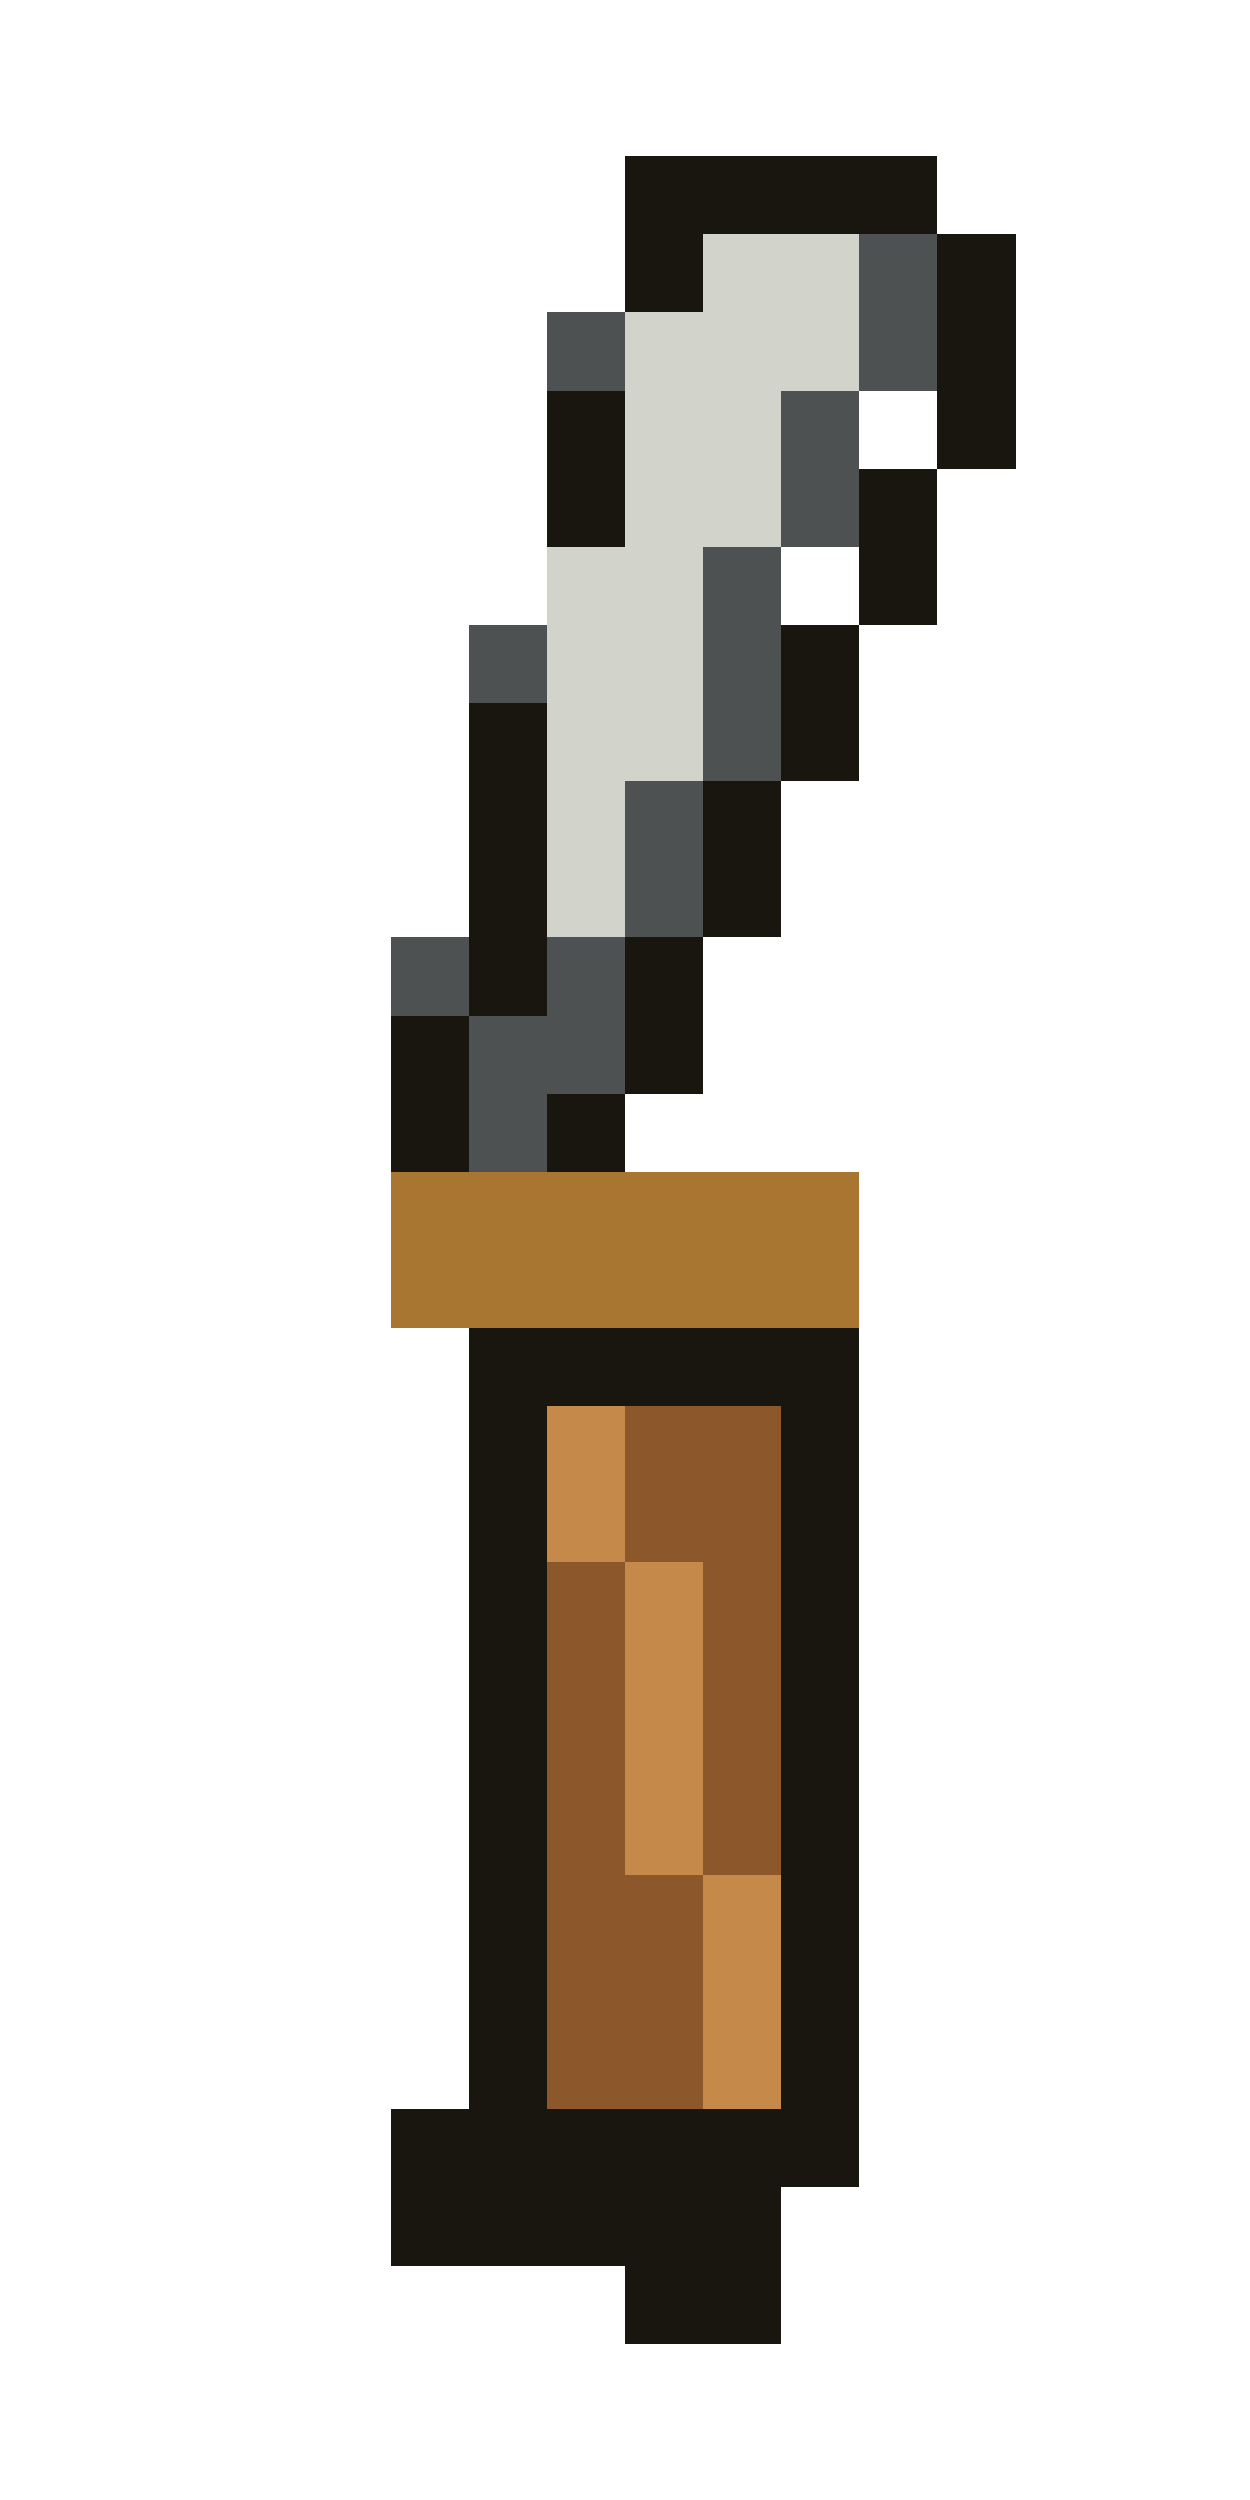
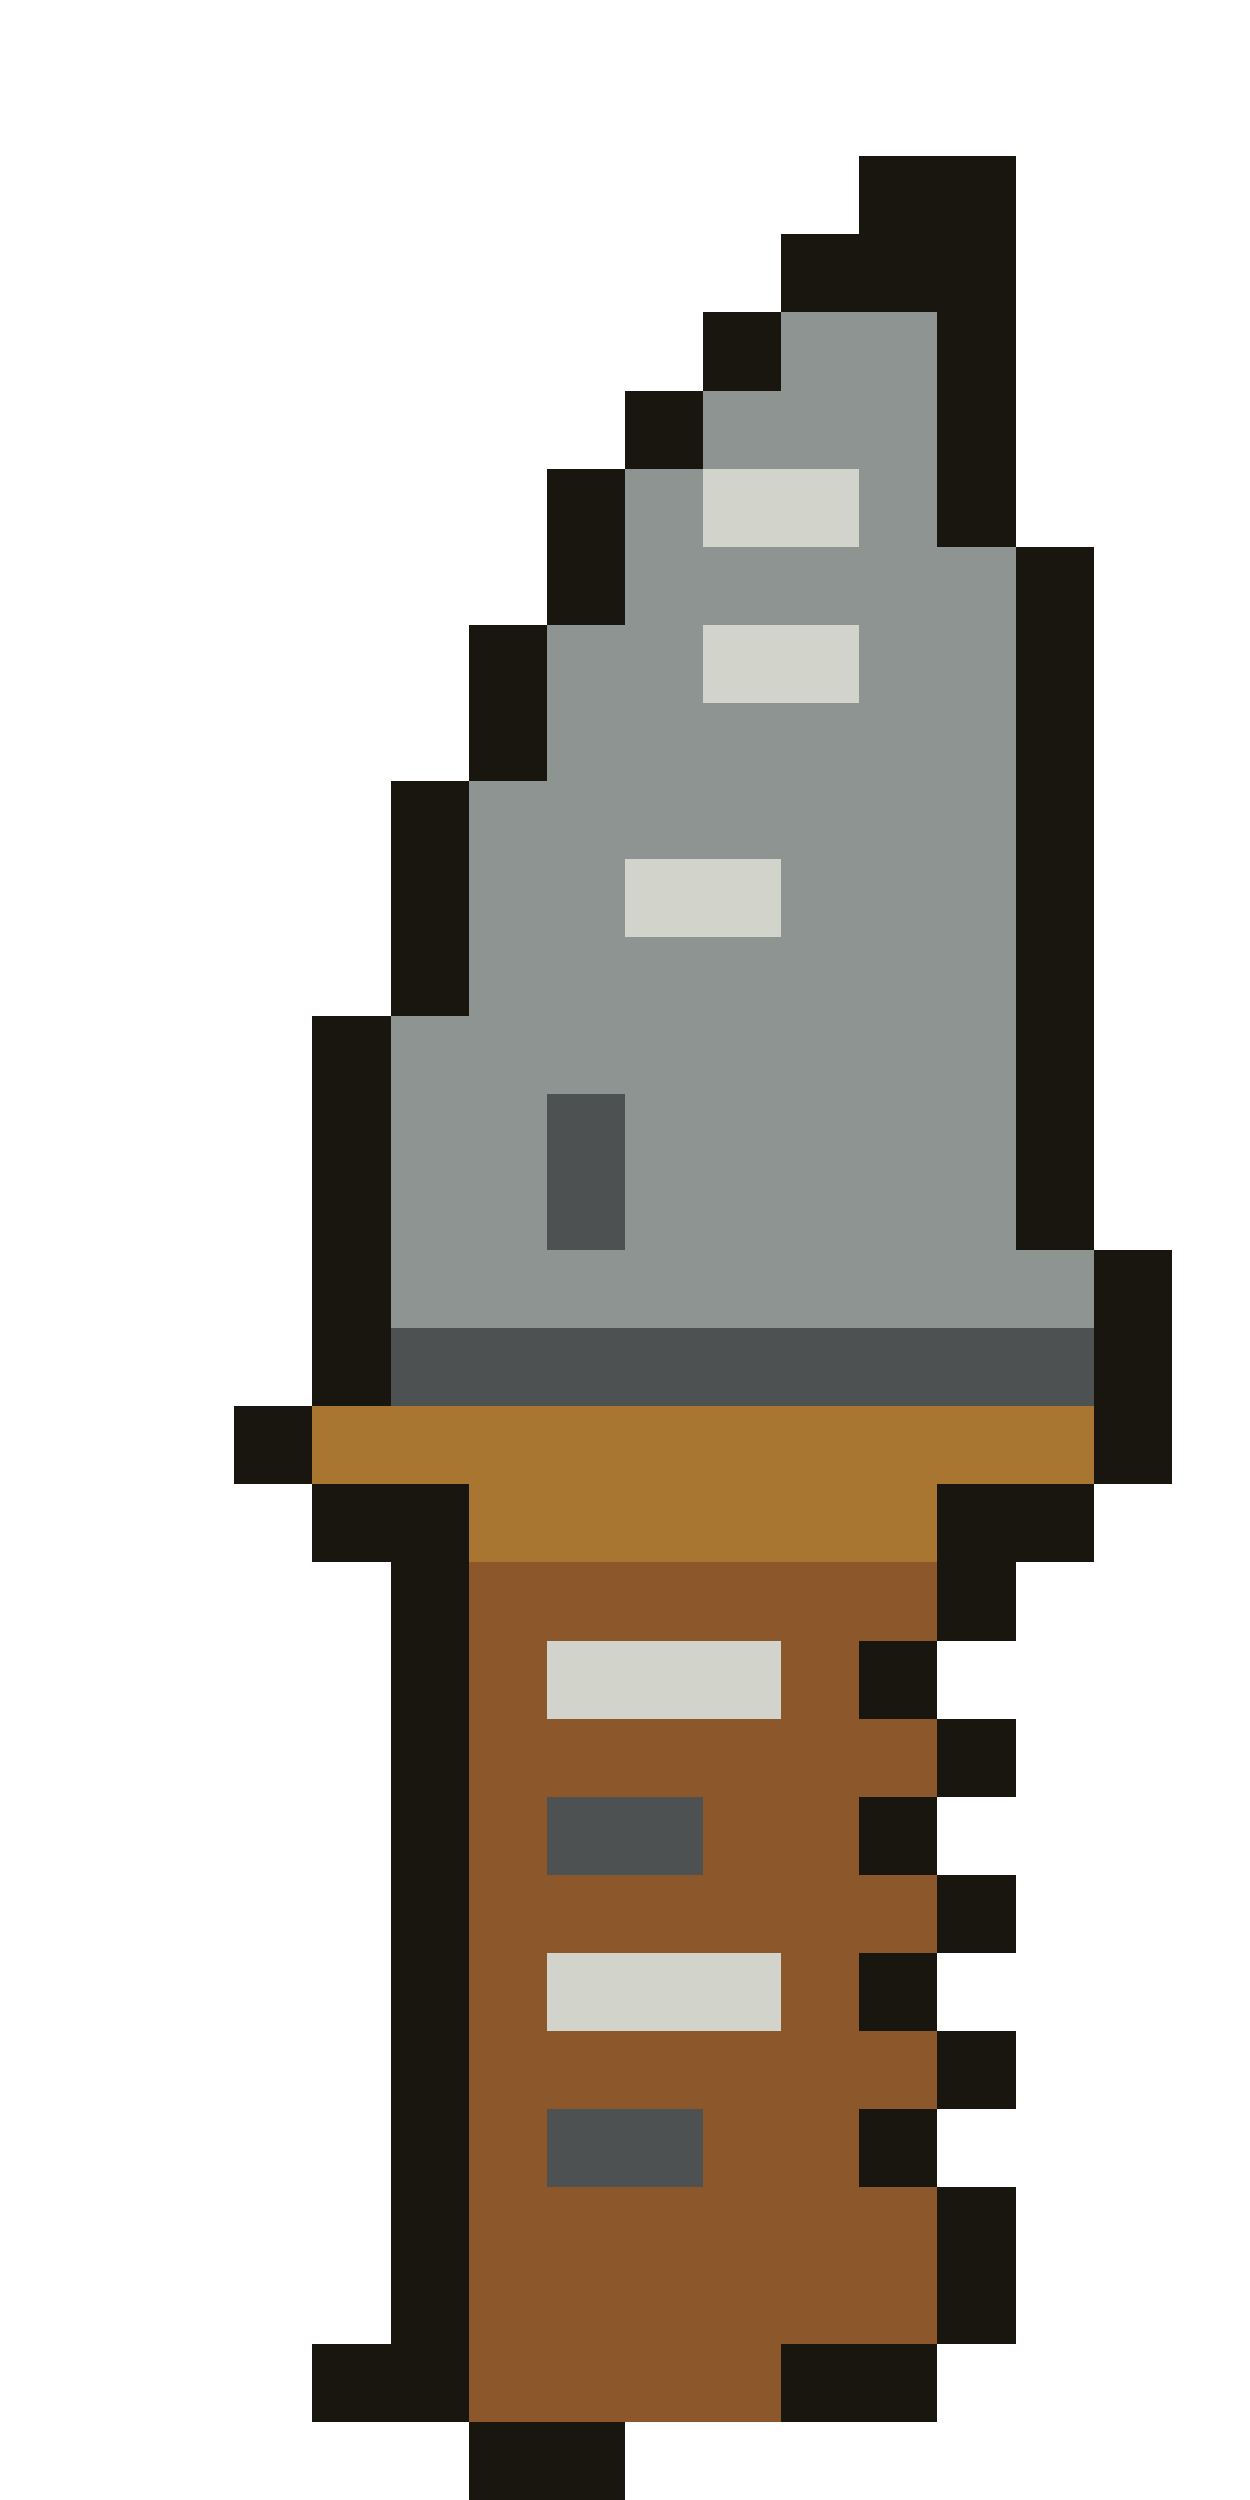
<svg xmlns="http://www.w3.org/2000/svg" width="16" height="32" viewBox="0 0 16 32" shape-rendering="crispEdges">
-   <rect x="8" y="2" width="1" height="1" fill="#19160f" />
-   <rect x="9" y="2" width="1" height="1" fill="#19160f" />
-   <rect x="10" y="2" width="1" height="1" fill="#19160f" />
  <rect x="11" y="2" width="1" height="1" fill="#19160f" />
-   <rect x="8" y="3" width="1" height="1" fill="#19160f" />
-   <rect x="9" y="3" width="1" height="1" fill="#d2d4cc" />
-   <rect x="10" y="3" width="1" height="1" fill="#d2d4cc" />
-   <rect x="11" y="3" width="1" height="1" fill="#4d5152" />
+   <rect x="12" y="2" width="1" height="1" fill="#19160f" />
+   <rect x="10" y="3" width="1" height="1" fill="#19160f" />
+   <rect x="11" y="3" width="1" height="1" fill="#19160f" />
  <rect x="12" y="3" width="1" height="1" fill="#19160f" />
-   <rect x="7" y="4" width="1" height="1" fill="#4d5152" />
-   <rect x="8" y="4" width="1" height="1" fill="#d2d4cc" />
-   <rect x="9" y="4" width="1" height="1" fill="#d2d4cc" />
-   <rect x="10" y="4" width="1" height="1" fill="#d2d4cc" />
-   <rect x="11" y="4" width="1" height="1" fill="#4d5152" />
+   <rect x="9" y="4" width="1" height="1" fill="#19160f" />
+   <rect x="10" y="4" width="1" height="1" fill="#8e9492" />
+   <rect x="11" y="4" width="1" height="1" fill="#8e9492" />
  <rect x="12" y="4" width="1" height="1" fill="#19160f" />
-   <rect x="7" y="5" width="1" height="1" fill="#19160f" />
-   <rect x="8" y="5" width="1" height="1" fill="#d2d4cc" />
-   <rect x="9" y="5" width="1" height="1" fill="#d2d4cc" />
-   <rect x="10" y="5" width="1" height="1" fill="#4d5152" />
+   <rect x="8" y="5" width="1" height="1" fill="#19160f" />
+   <rect x="9" y="5" width="1" height="1" fill="#8e9492" />
+   <rect x="10" y="5" width="1" height="1" fill="#8e9492" />
+   <rect x="11" y="5" width="1" height="1" fill="#8e9492" />
  <rect x="12" y="5" width="1" height="1" fill="#19160f" />
  <rect x="7" y="6" width="1" height="1" fill="#19160f" />
-   <rect x="8" y="6" width="1" height="1" fill="#d2d4cc" />
+   <rect x="8" y="6" width="1" height="1" fill="#8e9492" />
  <rect x="9" y="6" width="1" height="1" fill="#d2d4cc" />
-   <rect x="10" y="6" width="1" height="1" fill="#4d5152" />
-   <rect x="11" y="6" width="1" height="1" fill="#19160f" />
-   <rect x="7" y="7" width="1" height="1" fill="#d2d4cc" />
-   <rect x="8" y="7" width="1" height="1" fill="#d2d4cc" />
-   <rect x="9" y="7" width="1" height="1" fill="#4d5152" />
-   <rect x="11" y="7" width="1" height="1" fill="#19160f" />
-   <rect x="6" y="8" width="1" height="1" fill="#4d5152" />
-   <rect x="7" y="8" width="1" height="1" fill="#d2d4cc" />
-   <rect x="8" y="8" width="1" height="1" fill="#d2d4cc" />
-   <rect x="9" y="8" width="1" height="1" fill="#4d5152" />
-   <rect x="10" y="8" width="1" height="1" fill="#19160f" />
+   <rect x="10" y="6" width="1" height="1" fill="#d2d4cc" />
+   <rect x="11" y="6" width="1" height="1" fill="#8e9492" />
+   <rect x="12" y="6" width="1" height="1" fill="#19160f" />
+   <rect x="7" y="7" width="1" height="1" fill="#19160f" />
+   <rect x="8" y="7" width="1" height="1" fill="#8e9492" />
+   <rect x="9" y="7" width="1" height="1" fill="#8e9492" />
+   <rect x="10" y="7" width="1" height="1" fill="#8e9492" />
+   <rect x="11" y="7" width="1" height="1" fill="#8e9492" />
+   <rect x="12" y="7" width="1" height="1" fill="#8e9492" />
+   <rect x="13" y="7" width="1" height="1" fill="#19160f" />
+   <rect x="6" y="8" width="1" height="1" fill="#19160f" />
+   <rect x="7" y="8" width="1" height="1" fill="#8e9492" />
+   <rect x="8" y="8" width="1" height="1" fill="#8e9492" />
+   <rect x="9" y="8" width="1" height="1" fill="#d2d4cc" />
+   <rect x="10" y="8" width="1" height="1" fill="#d2d4cc" />
+   <rect x="11" y="8" width="1" height="1" fill="#8e9492" />
+   <rect x="12" y="8" width="1" height="1" fill="#8e9492" />
+   <rect x="13" y="8" width="1" height="1" fill="#19160f" />
  <rect x="6" y="9" width="1" height="1" fill="#19160f" />
-   <rect x="7" y="9" width="1" height="1" fill="#d2d4cc" />
-   <rect x="8" y="9" width="1" height="1" fill="#d2d4cc" />
-   <rect x="9" y="9" width="1" height="1" fill="#4d5152" />
-   <rect x="10" y="9" width="1" height="1" fill="#19160f" />
-   <rect x="6" y="10" width="1" height="1" fill="#19160f" />
-   <rect x="7" y="10" width="1" height="1" fill="#d2d4cc" />
-   <rect x="8" y="10" width="1" height="1" fill="#4d5152" />
-   <rect x="9" y="10" width="1" height="1" fill="#19160f" />
-   <rect x="6" y="11" width="1" height="1" fill="#19160f" />
-   <rect x="7" y="11" width="1" height="1" fill="#d2d4cc" />
-   <rect x="8" y="11" width="1" height="1" fill="#4d5152" />
-   <rect x="9" y="11" width="1" height="1" fill="#19160f" />
-   <rect x="5" y="12" width="1" height="1" fill="#4d5152" />
-   <rect x="6" y="12" width="1" height="1" fill="#19160f" />
-   <rect x="7" y="12" width="1" height="1" fill="#4d5152" />
-   <rect x="8" y="12" width="1" height="1" fill="#19160f" />
-   <rect x="5" y="13" width="1" height="1" fill="#19160f" />
-   <rect x="6" y="13" width="1" height="1" fill="#4d5152" />
-   <rect x="7" y="13" width="1" height="1" fill="#4d5152" />
-   <rect x="8" y="13" width="1" height="1" fill="#19160f" />
-   <rect x="5" y="14" width="1" height="1" fill="#19160f" />
-   <rect x="6" y="14" width="1" height="1" fill="#4d5152" />
-   <rect x="7" y="14" width="1" height="1" fill="#19160f" />
-   <rect x="5" y="15" width="1" height="1" fill="#a97632" />
-   <rect x="6" y="15" width="1" height="1" fill="#a97632" />
-   <rect x="7" y="15" width="1" height="1" fill="#a97632" />
-   <rect x="8" y="15" width="1" height="1" fill="#a97632" />
-   <rect x="9" y="15" width="1" height="1" fill="#a97632" />
-   <rect x="10" y="15" width="1" height="1" fill="#a97632" />
-   <rect x="5" y="16" width="1" height="1" fill="#a97632" />
-   <rect x="6" y="16" width="1" height="1" fill="#a97632" />
-   <rect x="7" y="16" width="1" height="1" fill="#a97632" />
-   <rect x="8" y="16" width="1" height="1" fill="#a97632" />
-   <rect x="9" y="16" width="1" height="1" fill="#a97632" />
-   <rect x="10" y="16" width="1" height="1" fill="#a97632" />
-   <rect x="6" y="17" width="1" height="1" fill="#19160f" />
-   <rect x="7" y="17" width="1" height="1" fill="#19160f" />
-   <rect x="8" y="17" width="1" height="1" fill="#19160f" />
-   <rect x="9" y="17" width="1" height="1" fill="#19160f" />
-   <rect x="10" y="17" width="1" height="1" fill="#19160f" />
-   <rect x="6" y="18" width="1" height="1" fill="#19160f" />
-   <rect x="7" y="18" width="1" height="1" fill="#c58a4a" />
-   <rect x="8" y="18" width="1" height="1" fill="#8c572b" />
-   <rect x="9" y="18" width="1" height="1" fill="#8c572b" />
-   <rect x="10" y="18" width="1" height="1" fill="#19160f" />
-   <rect x="6" y="19" width="1" height="1" fill="#19160f" />
-   <rect x="7" y="19" width="1" height="1" fill="#c58a4a" />
-   <rect x="8" y="19" width="1" height="1" fill="#8c572b" />
-   <rect x="9" y="19" width="1" height="1" fill="#8c572b" />
-   <rect x="10" y="19" width="1" height="1" fill="#19160f" />
-   <rect x="6" y="20" width="1" height="1" fill="#19160f" />
+   <rect x="7" y="9" width="1" height="1" fill="#8e9492" />
+   <rect x="8" y="9" width="1" height="1" fill="#8e9492" />
+   <rect x="9" y="9" width="1" height="1" fill="#8e9492" />
+   <rect x="10" y="9" width="1" height="1" fill="#8e9492" />
+   <rect x="11" y="9" width="1" height="1" fill="#8e9492" />
+   <rect x="12" y="9" width="1" height="1" fill="#8e9492" />
+   <rect x="13" y="9" width="1" height="1" fill="#19160f" />
+   <rect x="5" y="10" width="1" height="1" fill="#19160f" />
+   <rect x="6" y="10" width="1" height="1" fill="#8e9492" />
+   <rect x="7" y="10" width="1" height="1" fill="#8e9492" />
+   <rect x="8" y="10" width="1" height="1" fill="#8e9492" />
+   <rect x="9" y="10" width="1" height="1" fill="#8e9492" />
+   <rect x="10" y="10" width="1" height="1" fill="#8e9492" />
+   <rect x="11" y="10" width="1" height="1" fill="#8e9492" />
+   <rect x="12" y="10" width="1" height="1" fill="#8e9492" />
+   <rect x="13" y="10" width="1" height="1" fill="#19160f" />
+   <rect x="5" y="11" width="1" height="1" fill="#19160f" />
+   <rect x="6" y="11" width="1" height="1" fill="#8e9492" />
+   <rect x="7" y="11" width="1" height="1" fill="#8e9492" />
+   <rect x="8" y="11" width="1" height="1" fill="#d2d4cc" />
+   <rect x="9" y="11" width="1" height="1" fill="#d2d4cc" />
+   <rect x="10" y="11" width="1" height="1" fill="#8e9492" />
+   <rect x="11" y="11" width="1" height="1" fill="#8e9492" />
+   <rect x="12" y="11" width="1" height="1" fill="#8e9492" />
+   <rect x="13" y="11" width="1" height="1" fill="#19160f" />
+   <rect x="5" y="12" width="1" height="1" fill="#19160f" />
+   <rect x="6" y="12" width="1" height="1" fill="#8e9492" />
+   <rect x="7" y="12" width="1" height="1" fill="#8e9492" />
+   <rect x="8" y="12" width="1" height="1" fill="#8e9492" />
+   <rect x="9" y="12" width="1" height="1" fill="#8e9492" />
+   <rect x="10" y="12" width="1" height="1" fill="#8e9492" />
+   <rect x="11" y="12" width="1" height="1" fill="#8e9492" />
+   <rect x="12" y="12" width="1" height="1" fill="#8e9492" />
+   <rect x="13" y="12" width="1" height="1" fill="#19160f" />
+   <rect x="4" y="13" width="1" height="1" fill="#19160f" />
+   <rect x="5" y="13" width="1" height="1" fill="#8e9492" />
+   <rect x="6" y="13" width="1" height="1" fill="#8e9492" />
+   <rect x="7" y="13" width="1" height="1" fill="#8e9492" />
+   <rect x="8" y="13" width="1" height="1" fill="#8e9492" />
+   <rect x="9" y="13" width="1" height="1" fill="#8e9492" />
+   <rect x="10" y="13" width="1" height="1" fill="#8e9492" />
+   <rect x="11" y="13" width="1" height="1" fill="#8e9492" />
+   <rect x="12" y="13" width="1" height="1" fill="#8e9492" />
+   <rect x="13" y="13" width="1" height="1" fill="#19160f" />
+   <rect x="4" y="14" width="1" height="1" fill="#19160f" />
+   <rect x="5" y="14" width="1" height="1" fill="#8e9492" />
+   <rect x="6" y="14" width="1" height="1" fill="#8e9492" />
+   <rect x="7" y="14" width="1" height="1" fill="#4d5152" />
+   <rect x="8" y="14" width="1" height="1" fill="#8e9492" />
+   <rect x="9" y="14" width="1" height="1" fill="#8e9492" />
+   <rect x="10" y="14" width="1" height="1" fill="#8e9492" />
+   <rect x="11" y="14" width="1" height="1" fill="#8e9492" />
+   <rect x="12" y="14" width="1" height="1" fill="#8e9492" />
+   <rect x="13" y="14" width="1" height="1" fill="#19160f" />
+   <rect x="4" y="15" width="1" height="1" fill="#19160f" />
+   <rect x="5" y="15" width="1" height="1" fill="#8e9492" />
+   <rect x="6" y="15" width="1" height="1" fill="#8e9492" />
+   <rect x="7" y="15" width="1" height="1" fill="#4d5152" />
+   <rect x="8" y="15" width="1" height="1" fill="#8e9492" />
+   <rect x="9" y="15" width="1" height="1" fill="#8e9492" />
+   <rect x="10" y="15" width="1" height="1" fill="#8e9492" />
+   <rect x="11" y="15" width="1" height="1" fill="#8e9492" />
+   <rect x="12" y="15" width="1" height="1" fill="#8e9492" />
+   <rect x="13" y="15" width="1" height="1" fill="#19160f" />
+   <rect x="4" y="16" width="1" height="1" fill="#19160f" />
+   <rect x="5" y="16" width="1" height="1" fill="#8e9492" />
+   <rect x="6" y="16" width="1" height="1" fill="#8e9492" />
+   <rect x="7" y="16" width="1" height="1" fill="#8e9492" />
+   <rect x="8" y="16" width="1" height="1" fill="#8e9492" />
+   <rect x="9" y="16" width="1" height="1" fill="#8e9492" />
+   <rect x="10" y="16" width="1" height="1" fill="#8e9492" />
+   <rect x="11" y="16" width="1" height="1" fill="#8e9492" />
+   <rect x="12" y="16" width="1" height="1" fill="#8e9492" />
+   <rect x="13" y="16" width="1" height="1" fill="#8e9492" />
+   <rect x="14" y="16" width="1" height="1" fill="#19160f" />
+   <rect x="4" y="17" width="1" height="1" fill="#19160f" />
+   <rect x="5" y="17" width="1" height="1" fill="#4d5152" />
+   <rect x="6" y="17" width="1" height="1" fill="#4d5152" />
+   <rect x="7" y="17" width="1" height="1" fill="#4d5152" />
+   <rect x="8" y="17" width="1" height="1" fill="#4d5152" />
+   <rect x="9" y="17" width="1" height="1" fill="#4d5152" />
+   <rect x="10" y="17" width="1" height="1" fill="#4d5152" />
+   <rect x="11" y="17" width="1" height="1" fill="#4d5152" />
+   <rect x="12" y="17" width="1" height="1" fill="#4d5152" />
+   <rect x="13" y="17" width="1" height="1" fill="#4d5152" />
+   <rect x="14" y="17" width="1" height="1" fill="#19160f" />
+   <rect x="3" y="18" width="1" height="1" fill="#19160f" />
+   <rect x="4" y="18" width="1" height="1" fill="#a97632" />
+   <rect x="5" y="18" width="1" height="1" fill="#a97632" />
+   <rect x="6" y="18" width="1" height="1" fill="#a97632" />
+   <rect x="7" y="18" width="1" height="1" fill="#a97632" />
+   <rect x="8" y="18" width="1" height="1" fill="#a97632" />
+   <rect x="9" y="18" width="1" height="1" fill="#a97632" />
+   <rect x="10" y="18" width="1" height="1" fill="#a97632" />
+   <rect x="11" y="18" width="1" height="1" fill="#a97632" />
+   <rect x="12" y="18" width="1" height="1" fill="#a97632" />
+   <rect x="13" y="18" width="1" height="1" fill="#a97632" />
+   <rect x="14" y="18" width="1" height="1" fill="#19160f" />
+   <rect x="4" y="19" width="1" height="1" fill="#19160f" />
+   <rect x="5" y="19" width="1" height="1" fill="#19160f" />
+   <rect x="6" y="19" width="1" height="1" fill="#a97632" />
+   <rect x="7" y="19" width="1" height="1" fill="#a97632" />
+   <rect x="8" y="19" width="1" height="1" fill="#a97632" />
+   <rect x="9" y="19" width="1" height="1" fill="#a97632" />
+   <rect x="10" y="19" width="1" height="1" fill="#a97632" />
+   <rect x="11" y="19" width="1" height="1" fill="#a97632" />
+   <rect x="12" y="19" width="1" height="1" fill="#19160f" />
+   <rect x="13" y="19" width="1" height="1" fill="#19160f" />
+   <rect x="5" y="20" width="1" height="1" fill="#19160f" />
+   <rect x="6" y="20" width="1" height="1" fill="#8c572b" />
  <rect x="7" y="20" width="1" height="1" fill="#8c572b" />
-   <rect x="8" y="20" width="1" height="1" fill="#c58a4a" />
+   <rect x="8" y="20" width="1" height="1" fill="#8c572b" />
  <rect x="9" y="20" width="1" height="1" fill="#8c572b" />
-   <rect x="10" y="20" width="1" height="1" fill="#19160f" />
-   <rect x="6" y="21" width="1" height="1" fill="#19160f" />
-   <rect x="7" y="21" width="1" height="1" fill="#8c572b" />
-   <rect x="8" y="21" width="1" height="1" fill="#c58a4a" />
-   <rect x="9" y="21" width="1" height="1" fill="#8c572b" />
-   <rect x="10" y="21" width="1" height="1" fill="#19160f" />
-   <rect x="6" y="22" width="1" height="1" fill="#19160f" />
+   <rect x="10" y="20" width="1" height="1" fill="#8c572b" />
+   <rect x="11" y="20" width="1" height="1" fill="#8c572b" />
+   <rect x="12" y="20" width="1" height="1" fill="#19160f" />
+   <rect x="5" y="21" width="1" height="1" fill="#19160f" />
+   <rect x="6" y="21" width="1" height="1" fill="#8c572b" />
+   <rect x="7" y="21" width="1" height="1" fill="#d2d4cc" />
+   <rect x="8" y="21" width="1" height="1" fill="#d2d4cc" />
+   <rect x="9" y="21" width="1" height="1" fill="#d2d4cc" />
+   <rect x="10" y="21" width="1" height="1" fill="#8c572b" />
+   <rect x="11" y="21" width="1" height="1" fill="#19160f" />
+   <rect x="5" y="22" width="1" height="1" fill="#19160f" />
+   <rect x="6" y="22" width="1" height="1" fill="#8c572b" />
  <rect x="7" y="22" width="1" height="1" fill="#8c572b" />
-   <rect x="8" y="22" width="1" height="1" fill="#c58a4a" />
+   <rect x="8" y="22" width="1" height="1" fill="#8c572b" />
  <rect x="9" y="22" width="1" height="1" fill="#8c572b" />
-   <rect x="10" y="22" width="1" height="1" fill="#19160f" />
-   <rect x="6" y="23" width="1" height="1" fill="#19160f" />
-   <rect x="7" y="23" width="1" height="1" fill="#8c572b" />
-   <rect x="8" y="23" width="1" height="1" fill="#c58a4a" />
+   <rect x="10" y="22" width="1" height="1" fill="#8c572b" />
+   <rect x="11" y="22" width="1" height="1" fill="#8c572b" />
+   <rect x="12" y="22" width="1" height="1" fill="#19160f" />
+   <rect x="5" y="23" width="1" height="1" fill="#19160f" />
+   <rect x="6" y="23" width="1" height="1" fill="#8c572b" />
+   <rect x="7" y="23" width="1" height="1" fill="#4d5152" />
+   <rect x="8" y="23" width="1" height="1" fill="#4d5152" />
  <rect x="9" y="23" width="1" height="1" fill="#8c572b" />
-   <rect x="10" y="23" width="1" height="1" fill="#19160f" />
-   <rect x="6" y="24" width="1" height="1" fill="#19160f" />
+   <rect x="10" y="23" width="1" height="1" fill="#8c572b" />
+   <rect x="11" y="23" width="1" height="1" fill="#19160f" />
+   <rect x="5" y="24" width="1" height="1" fill="#19160f" />
+   <rect x="6" y="24" width="1" height="1" fill="#8c572b" />
  <rect x="7" y="24" width="1" height="1" fill="#8c572b" />
  <rect x="8" y="24" width="1" height="1" fill="#8c572b" />
-   <rect x="9" y="24" width="1" height="1" fill="#c58a4a" />
-   <rect x="10" y="24" width="1" height="1" fill="#19160f" />
-   <rect x="6" y="25" width="1" height="1" fill="#19160f" />
-   <rect x="7" y="25" width="1" height="1" fill="#8c572b" />
-   <rect x="8" y="25" width="1" height="1" fill="#8c572b" />
-   <rect x="9" y="25" width="1" height="1" fill="#c58a4a" />
-   <rect x="10" y="25" width="1" height="1" fill="#19160f" />
-   <rect x="6" y="26" width="1" height="1" fill="#19160f" />
+   <rect x="9" y="24" width="1" height="1" fill="#8c572b" />
+   <rect x="10" y="24" width="1" height="1" fill="#8c572b" />
+   <rect x="11" y="24" width="1" height="1" fill="#8c572b" />
+   <rect x="12" y="24" width="1" height="1" fill="#19160f" />
+   <rect x="5" y="25" width="1" height="1" fill="#19160f" />
+   <rect x="6" y="25" width="1" height="1" fill="#8c572b" />
+   <rect x="7" y="25" width="1" height="1" fill="#d2d4cc" />
+   <rect x="8" y="25" width="1" height="1" fill="#d2d4cc" />
+   <rect x="9" y="25" width="1" height="1" fill="#d2d4cc" />
+   <rect x="10" y="25" width="1" height="1" fill="#8c572b" />
+   <rect x="11" y="25" width="1" height="1" fill="#19160f" />
+   <rect x="5" y="26" width="1" height="1" fill="#19160f" />
+   <rect x="6" y="26" width="1" height="1" fill="#8c572b" />
  <rect x="7" y="26" width="1" height="1" fill="#8c572b" />
  <rect x="8" y="26" width="1" height="1" fill="#8c572b" />
-   <rect x="9" y="26" width="1" height="1" fill="#c58a4a" />
-   <rect x="10" y="26" width="1" height="1" fill="#19160f" />
+   <rect x="9" y="26" width="1" height="1" fill="#8c572b" />
+   <rect x="10" y="26" width="1" height="1" fill="#8c572b" />
+   <rect x="11" y="26" width="1" height="1" fill="#8c572b" />
+   <rect x="12" y="26" width="1" height="1" fill="#19160f" />
  <rect x="5" y="27" width="1" height="1" fill="#19160f" />
-   <rect x="6" y="27" width="1" height="1" fill="#19160f" />
-   <rect x="7" y="27" width="1" height="1" fill="#19160f" />
-   <rect x="8" y="27" width="1" height="1" fill="#19160f" />
-   <rect x="9" y="27" width="1" height="1" fill="#19160f" />
-   <rect x="10" y="27" width="1" height="1" fill="#19160f" />
+   <rect x="6" y="27" width="1" height="1" fill="#8c572b" />
+   <rect x="7" y="27" width="1" height="1" fill="#4d5152" />
+   <rect x="8" y="27" width="1" height="1" fill="#4d5152" />
+   <rect x="9" y="27" width="1" height="1" fill="#8c572b" />
+   <rect x="10" y="27" width="1" height="1" fill="#8c572b" />
+   <rect x="11" y="27" width="1" height="1" fill="#19160f" />
  <rect x="5" y="28" width="1" height="1" fill="#19160f" />
-   <rect x="6" y="28" width="1" height="1" fill="#19160f" />
-   <rect x="7" y="28" width="1" height="1" fill="#19160f" />
-   <rect x="8" y="28" width="1" height="1" fill="#19160f" />
-   <rect x="9" y="28" width="1" height="1" fill="#19160f" />
-   <rect x="8" y="29" width="1" height="1" fill="#19160f" />
-   <rect x="9" y="29" width="1" height="1" fill="#19160f" />
+   <rect x="6" y="28" width="1" height="1" fill="#8c572b" />
+   <rect x="7" y="28" width="1" height="1" fill="#8c572b" />
+   <rect x="8" y="28" width="1" height="1" fill="#8c572b" />
+   <rect x="9" y="28" width="1" height="1" fill="#8c572b" />
+   <rect x="10" y="28" width="1" height="1" fill="#8c572b" />
+   <rect x="11" y="28" width="1" height="1" fill="#8c572b" />
+   <rect x="12" y="28" width="1" height="1" fill="#19160f" />
+   <rect x="5" y="29" width="1" height="1" fill="#19160f" />
+   <rect x="6" y="29" width="1" height="1" fill="#8c572b" />
+   <rect x="7" y="29" width="1" height="1" fill="#8c572b" />
+   <rect x="8" y="29" width="1" height="1" fill="#8c572b" />
+   <rect x="9" y="29" width="1" height="1" fill="#8c572b" />
+   <rect x="10" y="29" width="1" height="1" fill="#8c572b" />
+   <rect x="11" y="29" width="1" height="1" fill="#8c572b" />
+   <rect x="12" y="29" width="1" height="1" fill="#19160f" />
+   <rect x="4" y="30" width="1" height="1" fill="#19160f" />
+   <rect x="5" y="30" width="1" height="1" fill="#19160f" />
+   <rect x="6" y="30" width="1" height="1" fill="#8c572b" />
+   <rect x="7" y="30" width="1" height="1" fill="#8c572b" />
+   <rect x="8" y="30" width="1" height="1" fill="#8c572b" />
+   <rect x="9" y="30" width="1" height="1" fill="#8c572b" />
+   <rect x="10" y="30" width="1" height="1" fill="#19160f" />
+   <rect x="11" y="30" width="1" height="1" fill="#19160f" />
+   <rect x="6" y="31" width="1" height="1" fill="#19160f" />
+   <rect x="7" y="31" width="1" height="1" fill="#19160f" />
</svg>
